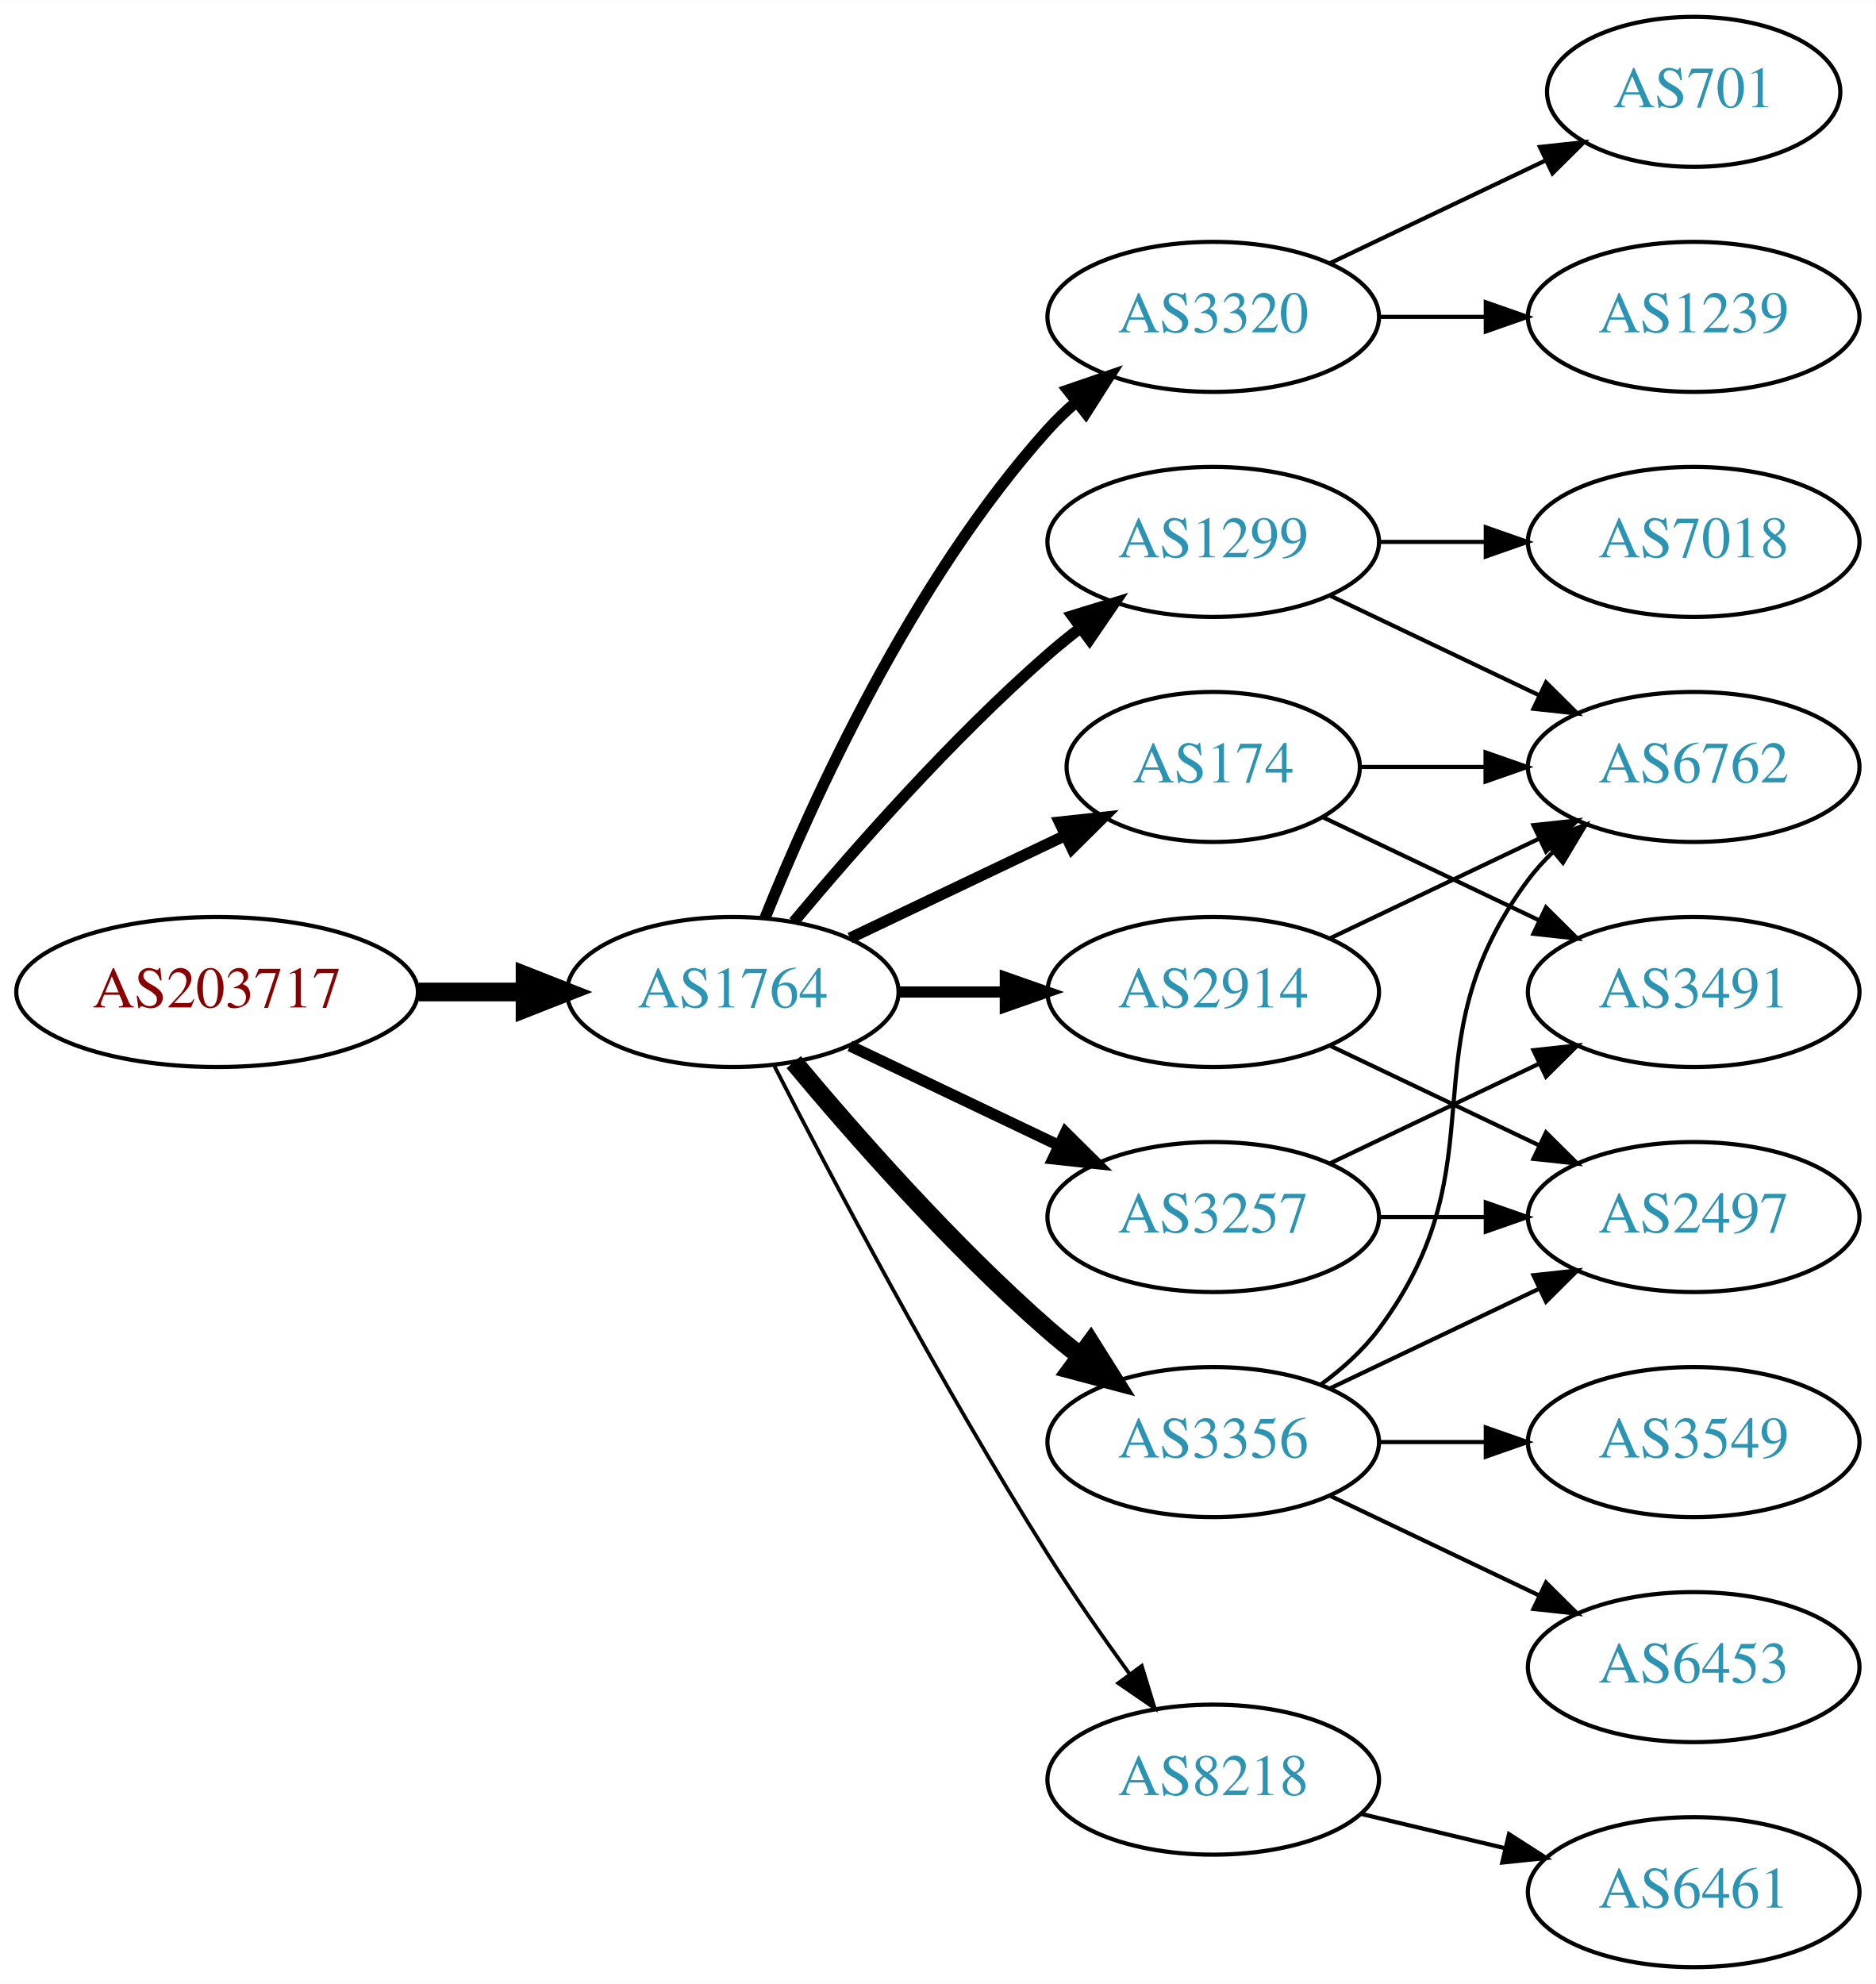
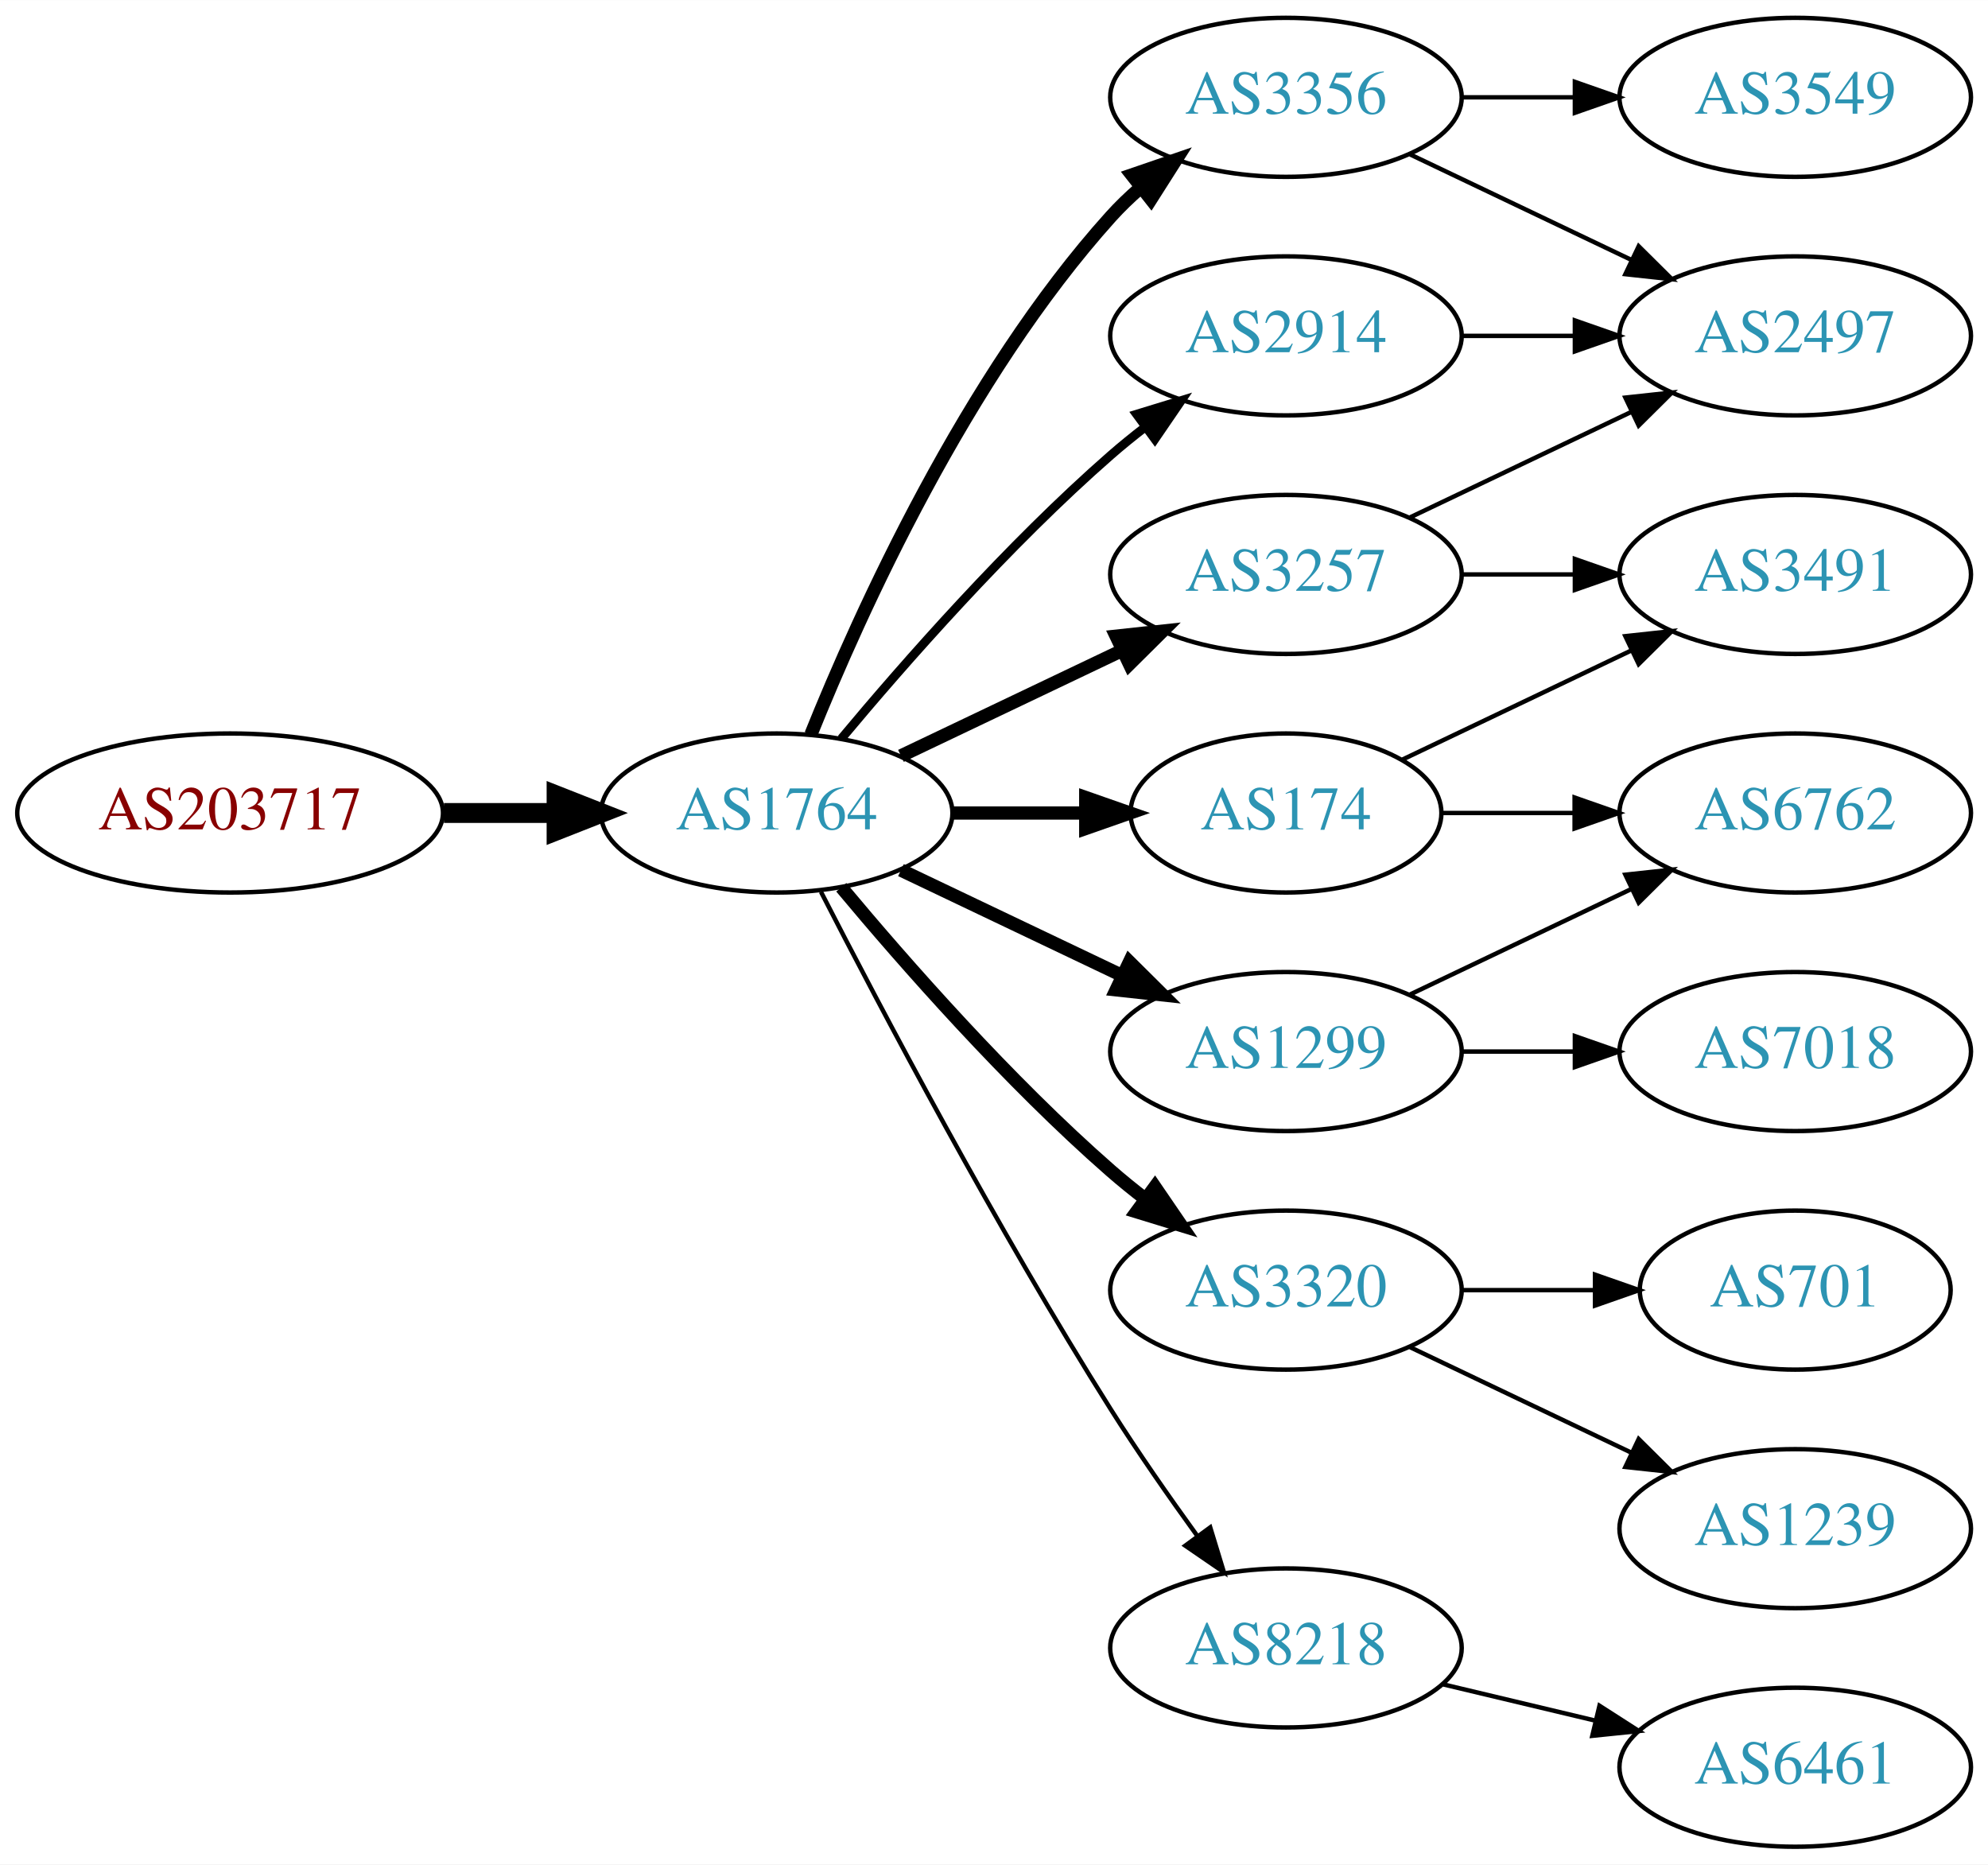
- <svg xmlns="http://www.w3.org/2000/svg" xmlns:xlink="http://www.w3.org/1999/xlink" width="450pt" height="476pt" viewBox="0.00 0.00 450.07 476.00">
-   <g id="graph0" class="graph" transform="scale(1 1) rotate(0) translate(4 472)">
-     <polygon fill="white" stroke="none" points="-4,4 -4,-472 446.07,-472 446.07,4 -4,4" />
+ <svg xmlns="http://www.w3.org/2000/svg" xmlns:xlink="http://www.w3.org/1999/xlink" width="450pt" height="422pt" viewBox="0.00 0.00 450.07 422.00">
+   <g id="graph0" class="graph" transform="scale(1 1) rotate(0) translate(4 418)">
+     <polygon fill="white" stroke="none" points="-4,4 -4,-418 446.07,-418 446.07,4 -4,4" />
    <g id="node1" class="node">
      <g id="a_node1">
        <a xlink:href="/asn/203717" xlink:title="AS203717 ~ DVO [AT]">
          <ellipse fill="#ffffff" stroke="black" cx="48.096" cy="-234" rx="48.192" ry="18" />
          <text text-anchor="middle" x="48.096" y="-230.3" font-family="Times,serif" font-size="14.00" fill="#880000">AS203717</text>
        </a>
      </g>
    </g>
    <g id="node2" class="node">
      <g id="a_node2">
        <a xlink:href="/asn/1764" xlink:title="AS1764 ~ NEXTLAYER-AS [AT]">
          <ellipse fill="#ffffff" stroke="black" cx="171.838" cy="-234" rx="39.794" ry="18" />
          <text text-anchor="middle" x="171.838" y="-230.3" font-family="Times,serif" font-size="14.00" fill="#2c94b3">AS1764</text>
        </a>
      </g>
    </g>
    <g id="edge1" class="edge">
      <path fill="none" stroke="black" stroke-width="4.5" d="M96.513,-234C104.867,-234 113.577,-234 121.969,-234" />
      <polygon fill="black" stroke="black" stroke-width="4.5" points="122.004,-237.938 132.004,-234 122.004,-230.063 122.004,-237.938" />
    </g>
    <g id="node3" class="node">
      <g id="a_node3">
-         <a xlink:href="/asn/3320" xlink:title="AS3320 ~ DTAG [DE]">
+         <a xlink:href="/asn/3356" xlink:title="AS3356 ~ Level 3 Parent, LLC [US]">
          <ellipse fill="#ffffff" stroke="black" cx="287.131" cy="-396" rx="39.794" ry="18" />
-           <text text-anchor="middle" x="287.131" y="-392.3" font-family="Times,serif" font-size="14.00" fill="#2c94b3">AS3320</text>
+           <text text-anchor="middle" x="287.131" y="-392.3" font-family="Times,serif" font-size="14.00" fill="#2c94b3">AS3356</text>
        </a>
      </g>
    </g>
    <g id="edge2" class="edge">
-       <path fill="none" stroke="black" stroke-width="2.7" d="M179.586,-251.787C190.637,-279.243 214.69,-332.578 247.484,-369 249.487,-371.224 251.706,-373.363 254.038,-375.397" />
-       <polygon fill="black" stroke="black" stroke-width="2.7" points="252.236,-378.433 262.257,-381.873 256.569,-372.935 252.236,-378.433" />
+       <path fill="none" stroke="black" stroke-width="3" d="M179.586,-251.787C190.637,-279.243 214.69,-332.578 247.484,-369 249.487,-371.224 251.706,-373.363 254.038,-375.397" />
+       <polygon fill="black" stroke="black" stroke-width="3" points="252.236,-378.433 262.257,-381.873 256.569,-372.935 252.236,-378.433" />
    </g>
    <g id="node4" class="node">
      <g id="a_node4">
-         <a xlink:href="/asn/174" xlink:title="AS174 ~ Cogent Communications [US]">
-           <ellipse fill="#ffffff" stroke="black" cx="287.131" cy="-288" rx="35.194" ry="18" />
-           <text text-anchor="middle" x="287.131" y="-284.3" font-family="Times,serif" font-size="14.00" fill="#2c94b3">AS174</text>
+         <a xlink:href="/asn/3320" xlink:title="AS3320 ~ DTAG [DE]">
+           <ellipse fill="#ffffff" stroke="black" cx="287.131" cy="-126" rx="39.794" ry="18" />
+           <text text-anchor="middle" x="287.131" y="-122.3" font-family="Times,serif" font-size="14.00" fill="#2c94b3">AS3320</text>
        </a>
      </g>
    </g>
    <g id="edge3" class="edge">
-       <path fill="none" stroke="black" stroke-width="2.7" d="M199.974,-246.934C215.406,-254.29 234.892,-263.577 251.427,-271.459" />
-       <polygon fill="black" stroke="black" stroke-width="2.7" points="250.236,-274.768 260.769,-275.911 253.247,-268.449 250.236,-274.768" />
+       <path fill="none" stroke="black" stroke-width="3" d="M186.468,-217.183C200.751,-200.071 224.297,-173.255 247.484,-153 249.95,-150.846 252.589,-148.706 255.286,-146.628" />
+       <polygon fill="black" stroke="black" stroke-width="3" points="257.459,-149.375 263.44,-140.63 253.311,-143.736 257.459,-149.375" />
    </g>
    <g id="node5" class="node">
      <g id="a_node5">
        <a xlink:href="/asn/1299" xlink:title="AS1299 ~ Telia Carrier [EU]">
-           <ellipse fill="#ffffff" stroke="black" cx="287.131" cy="-342" rx="39.794" ry="18" />
-           <text text-anchor="middle" x="287.131" y="-338.3" font-family="Times,serif" font-size="14.00" fill="#2c94b3">AS1299</text>
+           <ellipse fill="#ffffff" stroke="black" cx="287.131" cy="-180" rx="39.794" ry="18" />
+           <text text-anchor="middle" x="287.131" y="-176.3" font-family="Times,serif" font-size="14.00" fill="#2c94b3">AS1299</text>
        </a>
      </g>
    </g>
    <g id="edge4" class="edge">
-       <path fill="none" stroke="black" stroke-width="2.7" d="M186.468,-250.817C200.751,-267.929 224.297,-294.745 247.484,-315 249.95,-317.154 252.589,-319.294 255.286,-321.372" />
-       <polygon fill="black" stroke="black" stroke-width="2.7" points="253.311,-324.264 263.44,-327.37 257.459,-318.625 253.311,-324.264" />
+       <path fill="none" stroke="black" stroke-width="3" d="M199.974,-221.066C214.968,-213.919 233.789,-204.948 250.013,-197.215" />
+       <polygon fill="black" stroke="black" stroke-width="3" points="251.695,-200.291 259.216,-192.829 248.683,-193.972 251.695,-200.291" />
    </g>
    <g id="node6" class="node">
      <g id="a_node6">
-         <a xlink:href="/asn/3356" xlink:title="AS3356 ~ Level 3 Parent, LLC [US]">
-           <ellipse fill="#ffffff" stroke="black" cx="287.131" cy="-126" rx="39.794" ry="18" />
-           <text text-anchor="middle" x="287.131" y="-122.3" font-family="Times,serif" font-size="14.00" fill="#2c94b3">AS3356</text>
+         <a xlink:href="/asn/2914" xlink:title="AS2914 ~ NTT America, Inc. [US]">
+           <ellipse fill="#ffffff" stroke="black" cx="287.131" cy="-342" rx="39.794" ry="18" />
+           <text text-anchor="middle" x="287.131" y="-338.3" font-family="Times,serif" font-size="14.00" fill="#2c94b3">AS2914</text>
        </a>
      </g>
    </g>
    <g id="edge5" class="edge">
-       <path fill="none" stroke="black" stroke-width="4.5" d="M186.468,-217.183C200.751,-200.071 224.297,-173.255 247.484,-153 249.95,-150.846 252.589,-148.706 255.286,-146.628" />
-       <polygon fill="black" stroke="black" stroke-width="4.5" points="257.718,-149.727 263.44,-140.63 253.052,-143.384 257.718,-149.727" />
+       <path fill="none" stroke="black" stroke-width="2" d="M186.468,-250.817C200.751,-267.929 224.297,-294.745 247.484,-315 249.95,-317.154 252.589,-319.294 255.286,-321.372" />
+       <polygon fill="black" stroke="black" stroke-width="2" points="253.311,-324.264 263.44,-327.37 257.459,-318.625 253.311,-324.264" />
    </g>
    <g id="node7" class="node">
      <g id="a_node7">
+         <a xlink:href="/asn/3257" xlink:title="AS3257 ~ GTT [DE]">
+           <ellipse fill="#ffffff" stroke="black" cx="287.131" cy="-288" rx="39.794" ry="18" />
+           <text text-anchor="middle" x="287.131" y="-284.3" font-family="Times,serif" font-size="14.00" fill="#2c94b3">AS3257</text>
+         </a>
+       </g>
+     </g>
+     <g id="edge6" class="edge">
+       <path fill="none" stroke="black" stroke-width="3" d="M199.974,-246.934C214.968,-254.081 233.789,-263.052 250.013,-270.785" />
+       <polygon fill="black" stroke="black" stroke-width="3" points="248.683,-274.028 259.216,-275.171 251.695,-267.709 248.683,-274.028" />
+     </g>
+     <g id="node8" class="node">
+       <g id="a_node8">
+         <a xlink:href="/asn/174" xlink:title="AS174 ~ Cogent Communications [US]">
+           <ellipse fill="#ffffff" stroke="black" cx="287.131" cy="-234" rx="35.194" ry="18" />
+           <text text-anchor="middle" x="287.131" y="-230.3" font-family="Times,serif" font-size="14.00" fill="#2c94b3">AS174</text>
+         </a>
+       </g>
+     </g>
+     <g id="edge7" class="edge">
+       <path fill="none" stroke="black" stroke-width="3" d="M211.51,-234C221.215,-234 231.706,-234 241.669,-234" />
+       <polygon fill="black" stroke="black" stroke-width="3" points="241.805,-237.5 251.805,-234 241.805,-230.5 241.805,-237.5" />
+     </g>
+     <g id="node9" class="node">
+       <g id="a_node9">
        <a xlink:href="/asn/8218" xlink:title="AS8218 ~ legacy Neotelecoms [FR]">
          <ellipse fill="#ffffff" stroke="black" cx="287.131" cy="-45" rx="39.794" ry="18" />
          <text text-anchor="middle" x="287.131" y="-41.3" font-family="Times,serif" font-size="14.00" fill="#2c94b3">AS8218</text>
        </a>
      </g>
    </g>
-     <g id="edge6" class="edge">
-       <path fill="none" stroke="black" stroke-width="0.9" d="M181.864,-216.148C195.3,-189.945 221.75,-139.763 247.484,-99 253.547,-89.396 260.667,-79.187 267.133,-70.261" />
-       <polygon fill="black" stroke="black" stroke-width="0.9" points="269.984,-72.291 273.075,-62.157 264.339,-68.152 269.984,-72.291" />
-     </g>
-     <g id="node8" class="node">
-       <g id="a_node8">
-         <a xlink:href="/asn/2914" xlink:title="AS2914 ~ NTT America, Inc. [US]">
-           <ellipse fill="#ffffff" stroke="black" cx="287.131" cy="-234" rx="39.794" ry="18" />
-           <text text-anchor="middle" x="287.131" y="-230.3" font-family="Times,serif" font-size="14.00" fill="#2c94b3">AS2914</text>
-         </a>
-       </g>
-     </g>
-     <g id="edge7" class="edge">
-       <path fill="none" stroke="black" stroke-width="2.7" d="M211.51,-234C219.713,-234 228.477,-234 237.009,-234" />
-       <polygon fill="black" stroke="black" stroke-width="2.7" points="237.248,-237.5 247.248,-234 237.248,-230.5 237.248,-237.5" />
-     </g>
-     <g id="node9" class="node">
-       <g id="a_node9">
-         <a xlink:href="/asn/3257" xlink:title="AS3257 ~ GTT [DE]">
-           <ellipse fill="#ffffff" stroke="black" cx="287.131" cy="-180" rx="39.794" ry="18" />
-           <text text-anchor="middle" x="287.131" y="-176.3" font-family="Times,serif" font-size="14.00" fill="#2c94b3">AS3257</text>
-         </a>
-       </g>
-     </g>
    <g id="edge8" class="edge">
-       <path fill="none" stroke="black" stroke-width="2.7" d="M199.974,-221.066C214.968,-213.919 233.789,-204.948 250.013,-197.215" />
-       <polygon fill="black" stroke="black" stroke-width="2.7" points="251.695,-200.291 259.216,-192.829 248.683,-193.972 251.695,-200.291" />
+       <path fill="none" stroke="black" d="M181.864,-216.148C195.3,-189.945 221.75,-139.763 247.484,-99 253.547,-89.396 260.667,-79.187 267.133,-70.261" />
+       <polygon fill="black" stroke="black" points="269.984,-72.291 273.075,-62.157 264.339,-68.152 269.984,-72.291" />
    </g>
    <g id="node10" class="node">
      <g id="a_node10">
-         <a xlink:href="/asn/1239" xlink:title="AS1239 ~ Sprint [US]">
+         <a xlink:href="/asn/2497" xlink:title="AS2497 ~ Internet Initiative Japan Inc. [JP]">
+           <ellipse fill="#ffffff" stroke="black" cx="402.424" cy="-342" rx="39.794" ry="18" />
+           <text text-anchor="middle" x="402.424" y="-338.3" font-family="Times,serif" font-size="14.00" fill="#2c94b3">AS2497</text>
+         </a>
+       </g>
+     </g>
+     <g id="edge9" class="edge">
+       <path fill="none" stroke="black" d="M315.267,-383.066C330.261,-375.919 349.082,-366.948 365.306,-359.215" />
+       <polygon fill="black" stroke="black" points="366.988,-362.291 374.509,-354.829 363.976,-355.972 366.988,-362.291" />
+     </g>
+     <g id="node11" class="node">
+       <g id="a_node11">
+         <a xlink:href="/asn/3549" xlink:title="AS3549 ~ Level 3 Parent, LLC [US]">
          <ellipse fill="#ffffff" stroke="black" cx="402.424" cy="-396" rx="39.794" ry="18" />
-           <text text-anchor="middle" x="402.424" y="-392.3" font-family="Times,serif" font-size="14.00" fill="#2c94b3">AS1239</text>
-         </a>
-       </g>
-     </g>
-     <g id="edge9" class="edge">
+           <text text-anchor="middle" x="402.424" y="-392.3" font-family="Times,serif" font-size="14.00" fill="#2c94b3">AS3549</text>
+         </a>
+       </g>
+     </g>
+     <g id="edge10" class="edge">
      <path fill="none" stroke="black" d="M326.803,-396C335.006,-396 343.77,-396 352.302,-396" />
      <polygon fill="black" stroke="black" points="352.541,-399.5 362.541,-396 352.541,-392.5 352.541,-399.5" />
    </g>
-     <g id="node11" class="node">
-       <g id="a_node11">
+     <g id="node12" class="node">
+       <g id="a_node12">
        <a xlink:href="/asn/701" xlink:title="AS701 ~ UUNET [US]">
-           <ellipse fill="#ffffff" stroke="black" cx="402.424" cy="-450" rx="35.194" ry="18" />
-           <text text-anchor="middle" x="402.424" y="-446.3" font-family="Times,serif" font-size="14.00" fill="#2c94b3">AS701</text>
-         </a>
-       </g>
-     </g>
-     <g id="edge10" class="edge">
-       <path fill="none" stroke="black" d="M315.267,-408.934C330.699,-416.29 350.185,-425.577 366.72,-433.459" />
-       <polygon fill="black" stroke="black" points="365.529,-436.768 376.062,-437.911 368.54,-430.449 365.529,-436.768" />
+           <ellipse fill="#ffffff" stroke="black" cx="402.424" cy="-126" rx="35.194" ry="18" />
+           <text text-anchor="middle" x="402.424" y="-122.3" font-family="Times,serif" font-size="14.00" fill="#2c94b3">AS701</text>
+         </a>
+       </g>
+     </g>
+     <g id="edge11" class="edge">
+       <path fill="none" stroke="black" d="M326.803,-126C336.508,-126 346.999,-126 356.962,-126" />
+       <polygon fill="black" stroke="black" points="357.098,-129.5 367.098,-126 357.098,-122.5 357.098,-129.5" />
    </g>
    <g id="node13" class="node">
      <g id="a_node13">
-         <a xlink:href="/asn/6762" xlink:title="AS6762 ~ TELECOM ITALIA SPARKLE S.p.A. [IT]">
-           <ellipse fill="#ffffff" stroke="black" cx="402.424" cy="-288" rx="39.794" ry="18" />
-           <text text-anchor="middle" x="402.424" y="-284.3" font-family="Times,serif" font-size="14.00" fill="#2c94b3">AS6762</text>
-         </a>
-       </g>
-     </g>
-     <g id="edge13" class="edge">
-       <path fill="none" stroke="black" d="M322.43,-288C331.807,-288 342.158,-288 352.192,-288" />
-       <polygon fill="black" stroke="black" points="352.481,-291.5 362.481,-288 352.481,-284.5 352.481,-291.5" />
+         <a xlink:href="/asn/1239" xlink:title="AS1239 ~ Sprint [US]">
+           <ellipse fill="#ffffff" stroke="black" cx="402.424" cy="-72" rx="39.794" ry="18" />
+           <text text-anchor="middle" x="402.424" y="-68.3" font-family="Times,serif" font-size="14.00" fill="#2c94b3">AS1239</text>
+         </a>
+       </g>
+     </g>
+     <g id="edge12" class="edge">
+       <path fill="none" stroke="black" d="M315.267,-113.066C330.261,-105.919 349.082,-96.948 365.306,-89.215" />
+       <polygon fill="black" stroke="black" points="366.988,-92.291 374.509,-84.829 363.976,-85.972 366.988,-92.291" />
    </g>
    <g id="node14" class="node">
      <g id="a_node14">
-         <a xlink:href="/asn/3491" xlink:title="AS3491 ~ PCCW Global, Inc. [US]">
+         <a xlink:href="/asn/6762" xlink:title="AS6762 ~ TELECOM ITALIA SPARKLE S.p.A. [IT]">
          <ellipse fill="#ffffff" stroke="black" cx="402.424" cy="-234" rx="39.794" ry="18" />
-           <text text-anchor="middle" x="402.424" y="-230.3" font-family="Times,serif" font-size="14.00" fill="#2c94b3">AS3491</text>
+           <text text-anchor="middle" x="402.424" y="-230.3" font-family="Times,serif" font-size="14.00" fill="#2c94b3">AS6762</text>
+         </a>
+       </g>
+     </g>
+     <g id="edge13" class="edge">
+       <path fill="none" stroke="black" d="M315.267,-192.934C330.261,-200.081 349.082,-209.052 365.306,-216.785" />
+       <polygon fill="black" stroke="black" points="363.976,-220.028 374.509,-221.171 366.988,-213.709 363.976,-220.028" />
+     </g>
+     <g id="node15" class="node">
+       <g id="a_node15">
+         <a xlink:href="/asn/7018" xlink:title="AS7018 ~ AT&amp;T Services, Inc. [US]">
+           <ellipse fill="#ffffff" stroke="black" cx="402.424" cy="-180" rx="39.794" ry="18" />
+           <text text-anchor="middle" x="402.424" y="-176.3" font-family="Times,serif" font-size="14.00" fill="#2c94b3">AS7018</text>
        </a>
      </g>
    </g>
    <g id="edge14" class="edge">
-       <path fill="none" stroke="black" d="M313.556,-275.881C328.859,-268.587 348.582,-259.186 365.464,-251.14" />
-       <polygon fill="black" stroke="black" points="366.983,-254.293 374.504,-246.831 363.971,-247.974 366.983,-254.293" />
-     </g>
-     <g id="node12" class="node">
-       <g id="a_node12">
-         <a xlink:href="/asn/7018" xlink:title="AS7018 ~ AT&amp;T Services, Inc. [US]">
-           <ellipse fill="#ffffff" stroke="black" cx="402.424" cy="-342" rx="39.794" ry="18" />
-           <text text-anchor="middle" x="402.424" y="-338.3" font-family="Times,serif" font-size="14.00" fill="#2c94b3">AS7018</text>
-         </a>
-       </g>
-     </g>
-     <g id="edge11" class="edge">
+       <path fill="none" stroke="black" d="M326.803,-180C335.006,-180 343.77,-180 352.302,-180" />
+       <polygon fill="black" stroke="black" points="352.541,-183.5 362.541,-180 352.541,-176.5 352.541,-183.5" />
+     </g>
+     <g id="edge15" class="edge">
      <path fill="none" stroke="black" d="M326.803,-342C335.006,-342 343.77,-342 352.302,-342" />
      <polygon fill="black" stroke="black" points="352.541,-345.5 362.541,-342 352.541,-338.5 352.541,-345.5" />
    </g>
-     <g id="edge12" class="edge">
-       <path fill="none" stroke="black" d="M315.267,-329.066C330.261,-321.919 349.082,-312.948 365.306,-305.215" />
-       <polygon fill="black" stroke="black" points="366.988,-308.291 374.509,-300.829 363.976,-301.972 366.988,-308.291" />
-     </g>
-     <g id="edge15" class="edge">
-       <path fill="none" stroke="black" d="M313.062,-139.882C318.138,-143.611 323.056,-148.016 326.777,-153 357.049,-193.542 332.506,-220.458 362.777,-261 364.522,-263.336 366.529,-265.545 368.693,-267.617" />
-       <polygon fill="black" stroke="black" points="366.57,-270.405 376.493,-274.118 371.052,-265.027 366.57,-270.405" />
-     </g>
-     <g id="node15" class="node">
-       <g id="a_node15">
-         <a xlink:href="/asn/6453" xlink:title="AS6453 ~ TATA COMMUNICATIONS (AMERICA) INC [US]">
-           <ellipse fill="#ffffff" stroke="black" cx="402.424" cy="-72" rx="39.794" ry="18" />
-           <text text-anchor="middle" x="402.424" y="-68.3" font-family="Times,serif" font-size="14.00" fill="#2c94b3">AS6453</text>
-         </a>
-       </g>
-     </g>
-     <g id="edge16" class="edge">
-       <path fill="none" stroke="black" d="M315.267,-113.066C330.261,-105.919 349.082,-96.948 365.306,-89.215" />
-       <polygon fill="black" stroke="black" points="366.988,-92.291 374.509,-84.829 363.976,-85.972 366.988,-92.291" />
+     <g id="edge17" class="edge">
+       <path fill="none" stroke="black" d="M315.267,-300.934C330.261,-308.081 349.082,-317.052 365.306,-324.785" />
+       <polygon fill="black" stroke="black" points="363.976,-328.028 374.509,-329.171 366.988,-321.709 363.976,-328.028" />
    </g>
    <g id="node16" class="node">
      <g id="a_node16">
-         <a xlink:href="/asn/2497" xlink:title="AS2497 ~ Internet Initiative Japan Inc. [JP]">
-           <ellipse fill="#ffffff" stroke="black" cx="402.424" cy="-180" rx="39.794" ry="18" />
-           <text text-anchor="middle" x="402.424" y="-176.3" font-family="Times,serif" font-size="14.00" fill="#2c94b3">AS2497</text>
-         </a>
-       </g>
-     </g>
-     <g id="edge17" class="edge">
-       <path fill="none" stroke="black" d="M315.267,-138.934C330.261,-146.081 349.082,-155.052 365.306,-162.785" />
-       <polygon fill="black" stroke="black" points="363.976,-166.028 374.509,-167.171 366.988,-159.709 363.976,-166.028" />
+         <a xlink:href="/asn/3491" xlink:title="AS3491 ~ PCCW Global, Inc. [US]">
+           <ellipse fill="#ffffff" stroke="black" cx="402.424" cy="-288" rx="39.794" ry="18" />
+           <text text-anchor="middle" x="402.424" y="-284.3" font-family="Times,serif" font-size="14.00" fill="#2c94b3">AS3491</text>
+         </a>
+       </g>
+     </g>
+     <g id="edge16" class="edge">
+       <path fill="none" stroke="black" d="M326.803,-288C335.006,-288 343.77,-288 352.302,-288" />
+       <polygon fill="black" stroke="black" points="352.541,-291.5 362.541,-288 352.541,-284.5 352.541,-291.5" />
+     </g>
+     <g id="edge19" class="edge">
+       <path fill="none" stroke="black" d="M322.43,-234C331.807,-234 342.158,-234 352.192,-234" />
+       <polygon fill="black" stroke="black" points="352.481,-237.5 362.481,-234 352.481,-230.5 352.481,-237.5" />
+     </g>
+     <g id="edge18" class="edge">
+       <path fill="none" stroke="black" d="M313.556,-246.119C328.859,-253.413 348.582,-262.814 365.464,-270.86" />
+       <polygon fill="black" stroke="black" points="363.971,-274.026 374.504,-275.169 366.983,-267.707 363.971,-274.026" />
    </g>
    <g id="node17" class="node">
      <g id="a_node17">
-         <a xlink:href="/asn/3549" xlink:title="AS3549 ~ Level 3 Parent, LLC [US]">
-           <ellipse fill="#ffffff" stroke="black" cx="402.424" cy="-126" rx="39.794" ry="18" />
-           <text text-anchor="middle" x="402.424" y="-122.3" font-family="Times,serif" font-size="14.00" fill="#2c94b3">AS3549</text>
-         </a>
-       </g>
-     </g>
-     <g id="edge18" class="edge">
-       <path fill="none" stroke="black" d="M326.803,-126C335.006,-126 343.77,-126 352.302,-126" />
-       <polygon fill="black" stroke="black" points="352.541,-129.5 362.541,-126 352.541,-122.5 352.541,-129.5" />
-     </g>
-     <g id="node18" class="node">
-       <g id="a_node18">
        <a xlink:href="/asn/6461" xlink:title="AS6461 ~ Zayo Bandwidth [US]">
          <ellipse fill="#ffffff" stroke="black" cx="402.424" cy="-18" rx="39.794" ry="18" />
          <text text-anchor="middle" x="402.424" y="-14.3" font-family="Times,serif" font-size="14.00" fill="#2c94b3">AS6461</text>
        </a>
      </g>
    </g>
-     <g id="edge19" class="edge">
+     <g id="edge20" class="edge">
      <path fill="none" stroke="black" d="M322.738,-36.752C333.609,-34.162 345.764,-31.265 357.206,-28.538" />
      <polygon fill="black" stroke="black" points="358.112,-31.92 367.029,-26.197 356.49,-25.111 358.112,-31.92" />
    </g>
-     <g id="edge21" class="edge">
-       <path fill="none" stroke="black" d="M315.267,-246.934C330.261,-254.081 349.082,-263.052 365.306,-270.785" />
-       <polygon fill="black" stroke="black" points="363.976,-274.028 374.509,-275.171 366.988,-267.709 363.976,-274.028" />
-     </g>
-     <g id="edge20" class="edge">
-       <path fill="none" stroke="black" d="M315.267,-221.066C330.261,-213.919 349.082,-204.948 365.306,-197.215" />
-       <polygon fill="black" stroke="black" points="366.988,-200.291 374.509,-192.829 363.976,-193.972 366.988,-200.291" />
-     </g>
-     <g id="edge22" class="edge">
-       <path fill="none" stroke="black" d="M315.267,-192.934C330.261,-200.081 349.082,-209.052 365.306,-216.785" />
-       <polygon fill="black" stroke="black" points="363.976,-220.028 374.509,-221.171 366.988,-213.709 363.976,-220.028" />
-     </g>
-     <g id="edge23" class="edge">
-       <path fill="none" stroke="black" d="M326.803,-180C335.006,-180 343.77,-180 352.302,-180" />
-       <polygon fill="black" stroke="black" points="352.541,-183.5 362.541,-180 352.541,-176.5 352.541,-183.5" />
-     </g>
  </g>
</svg>
